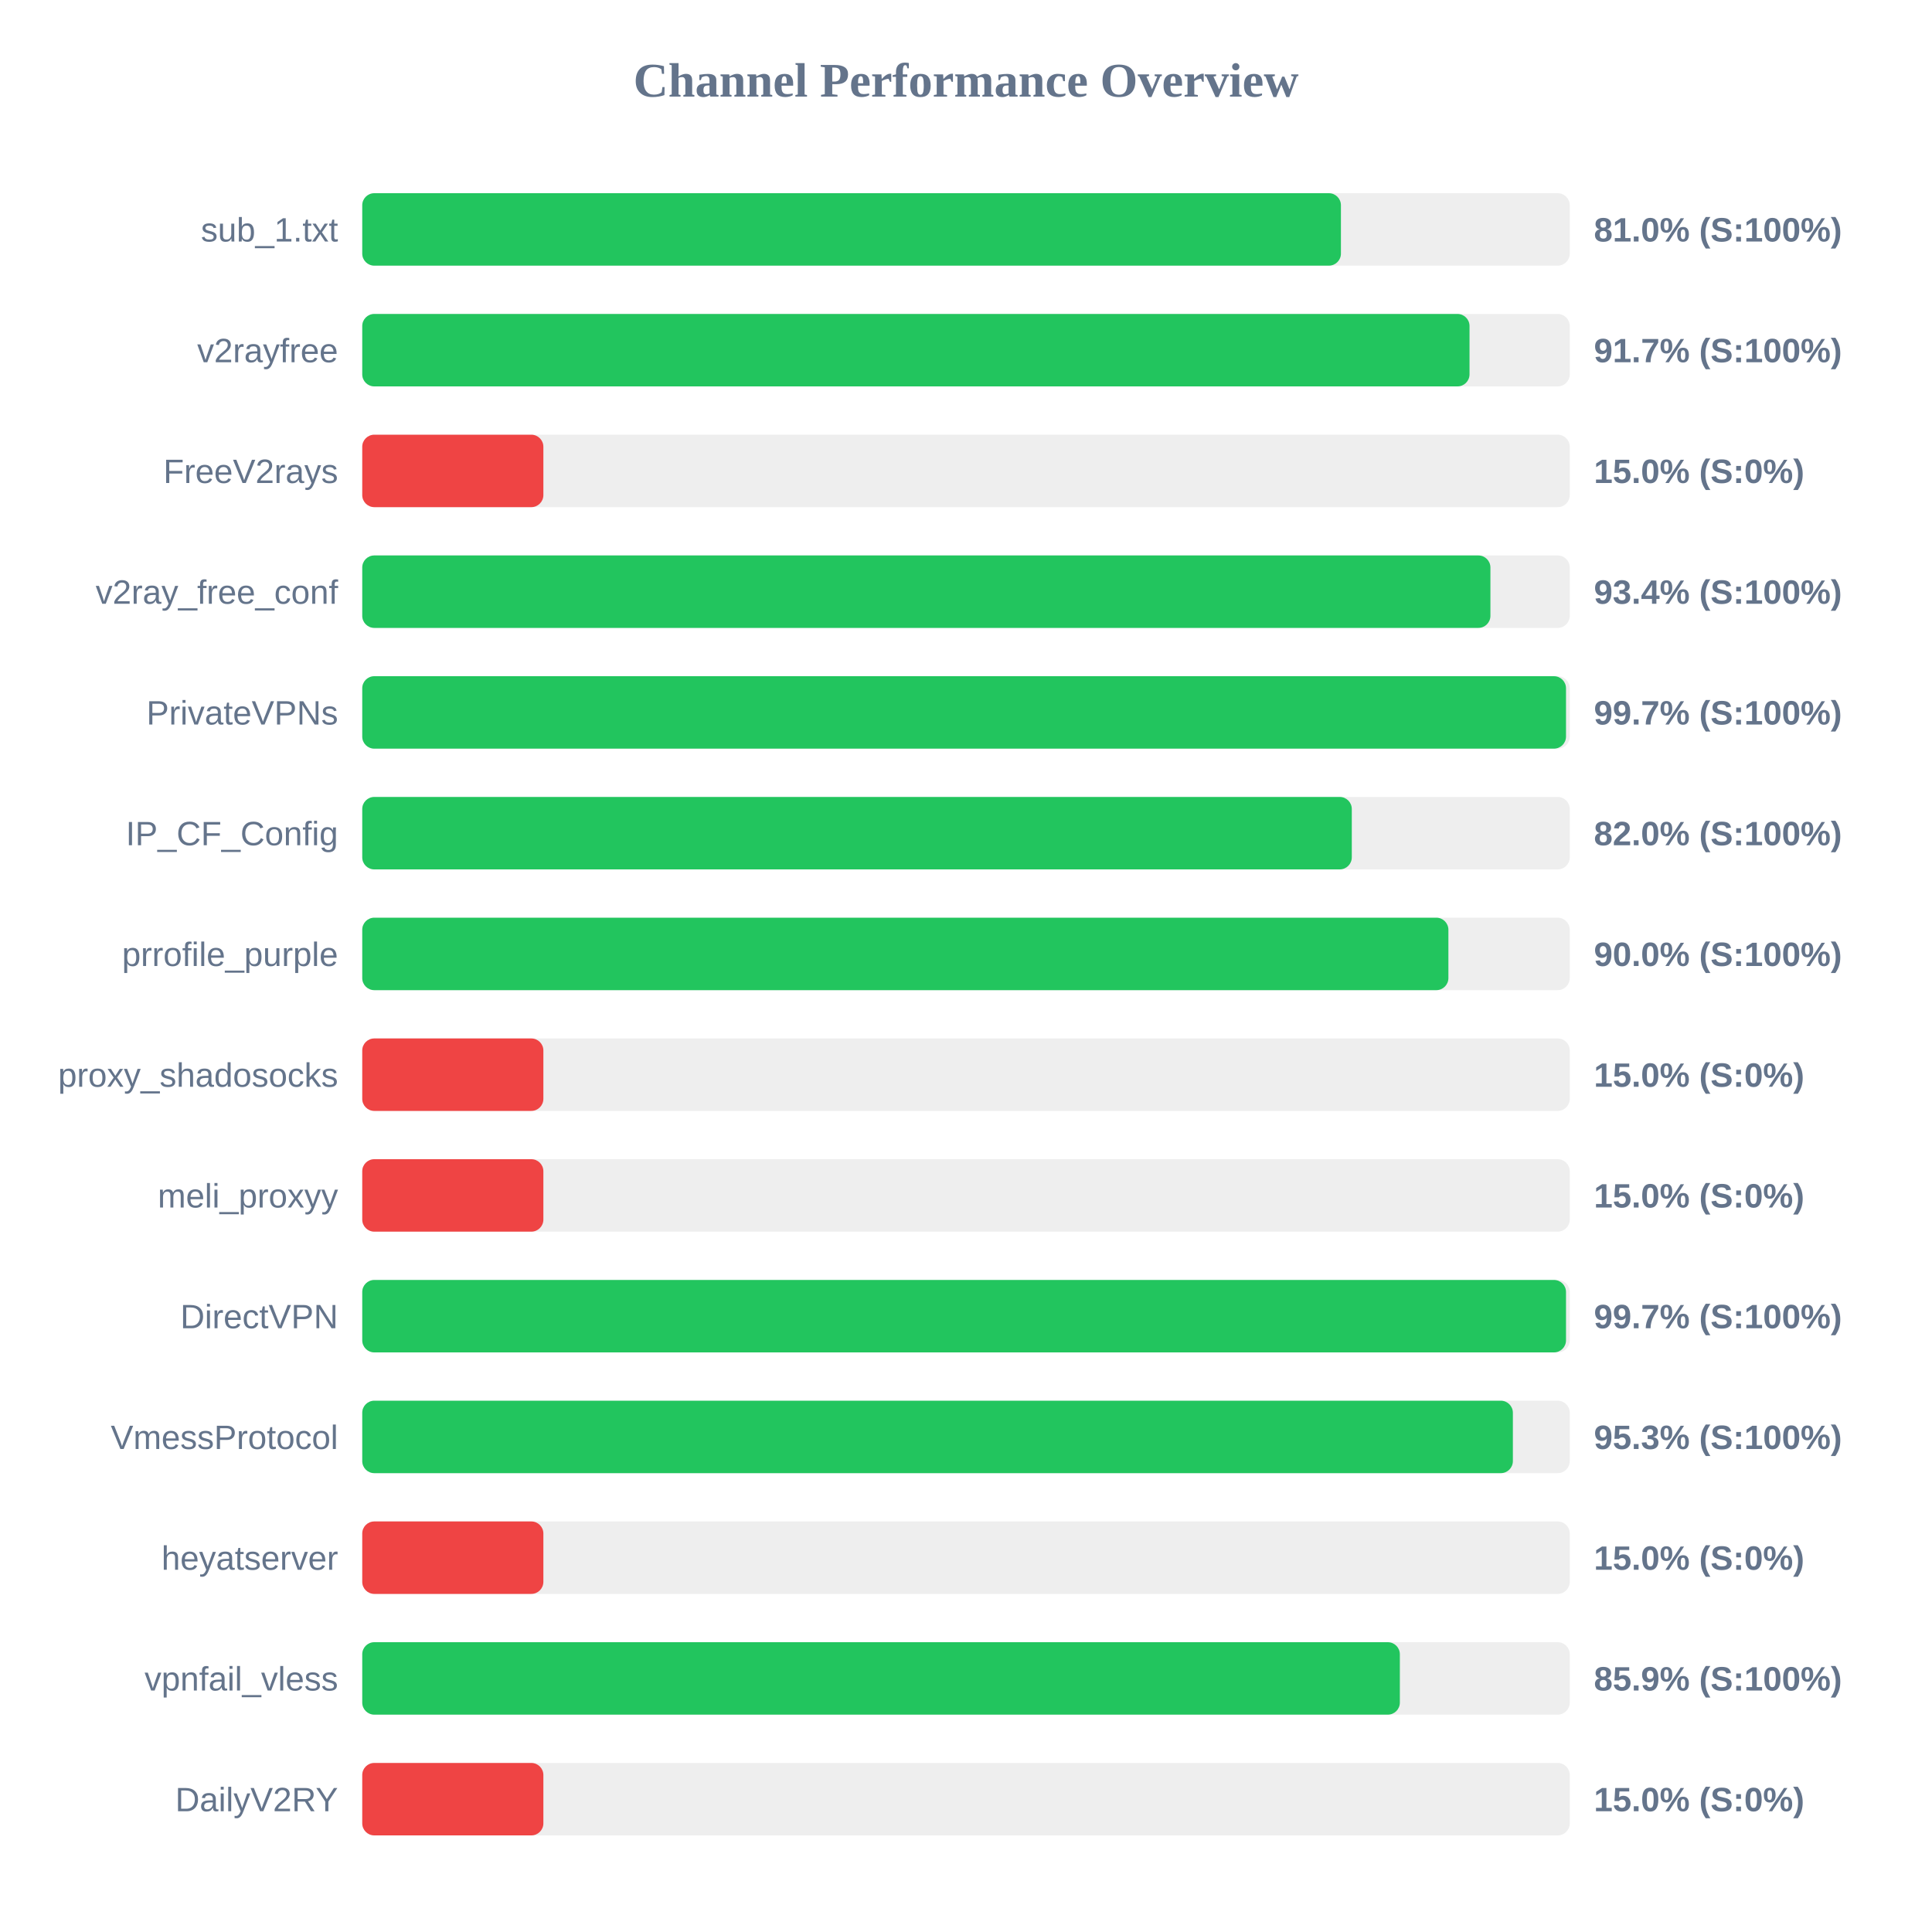
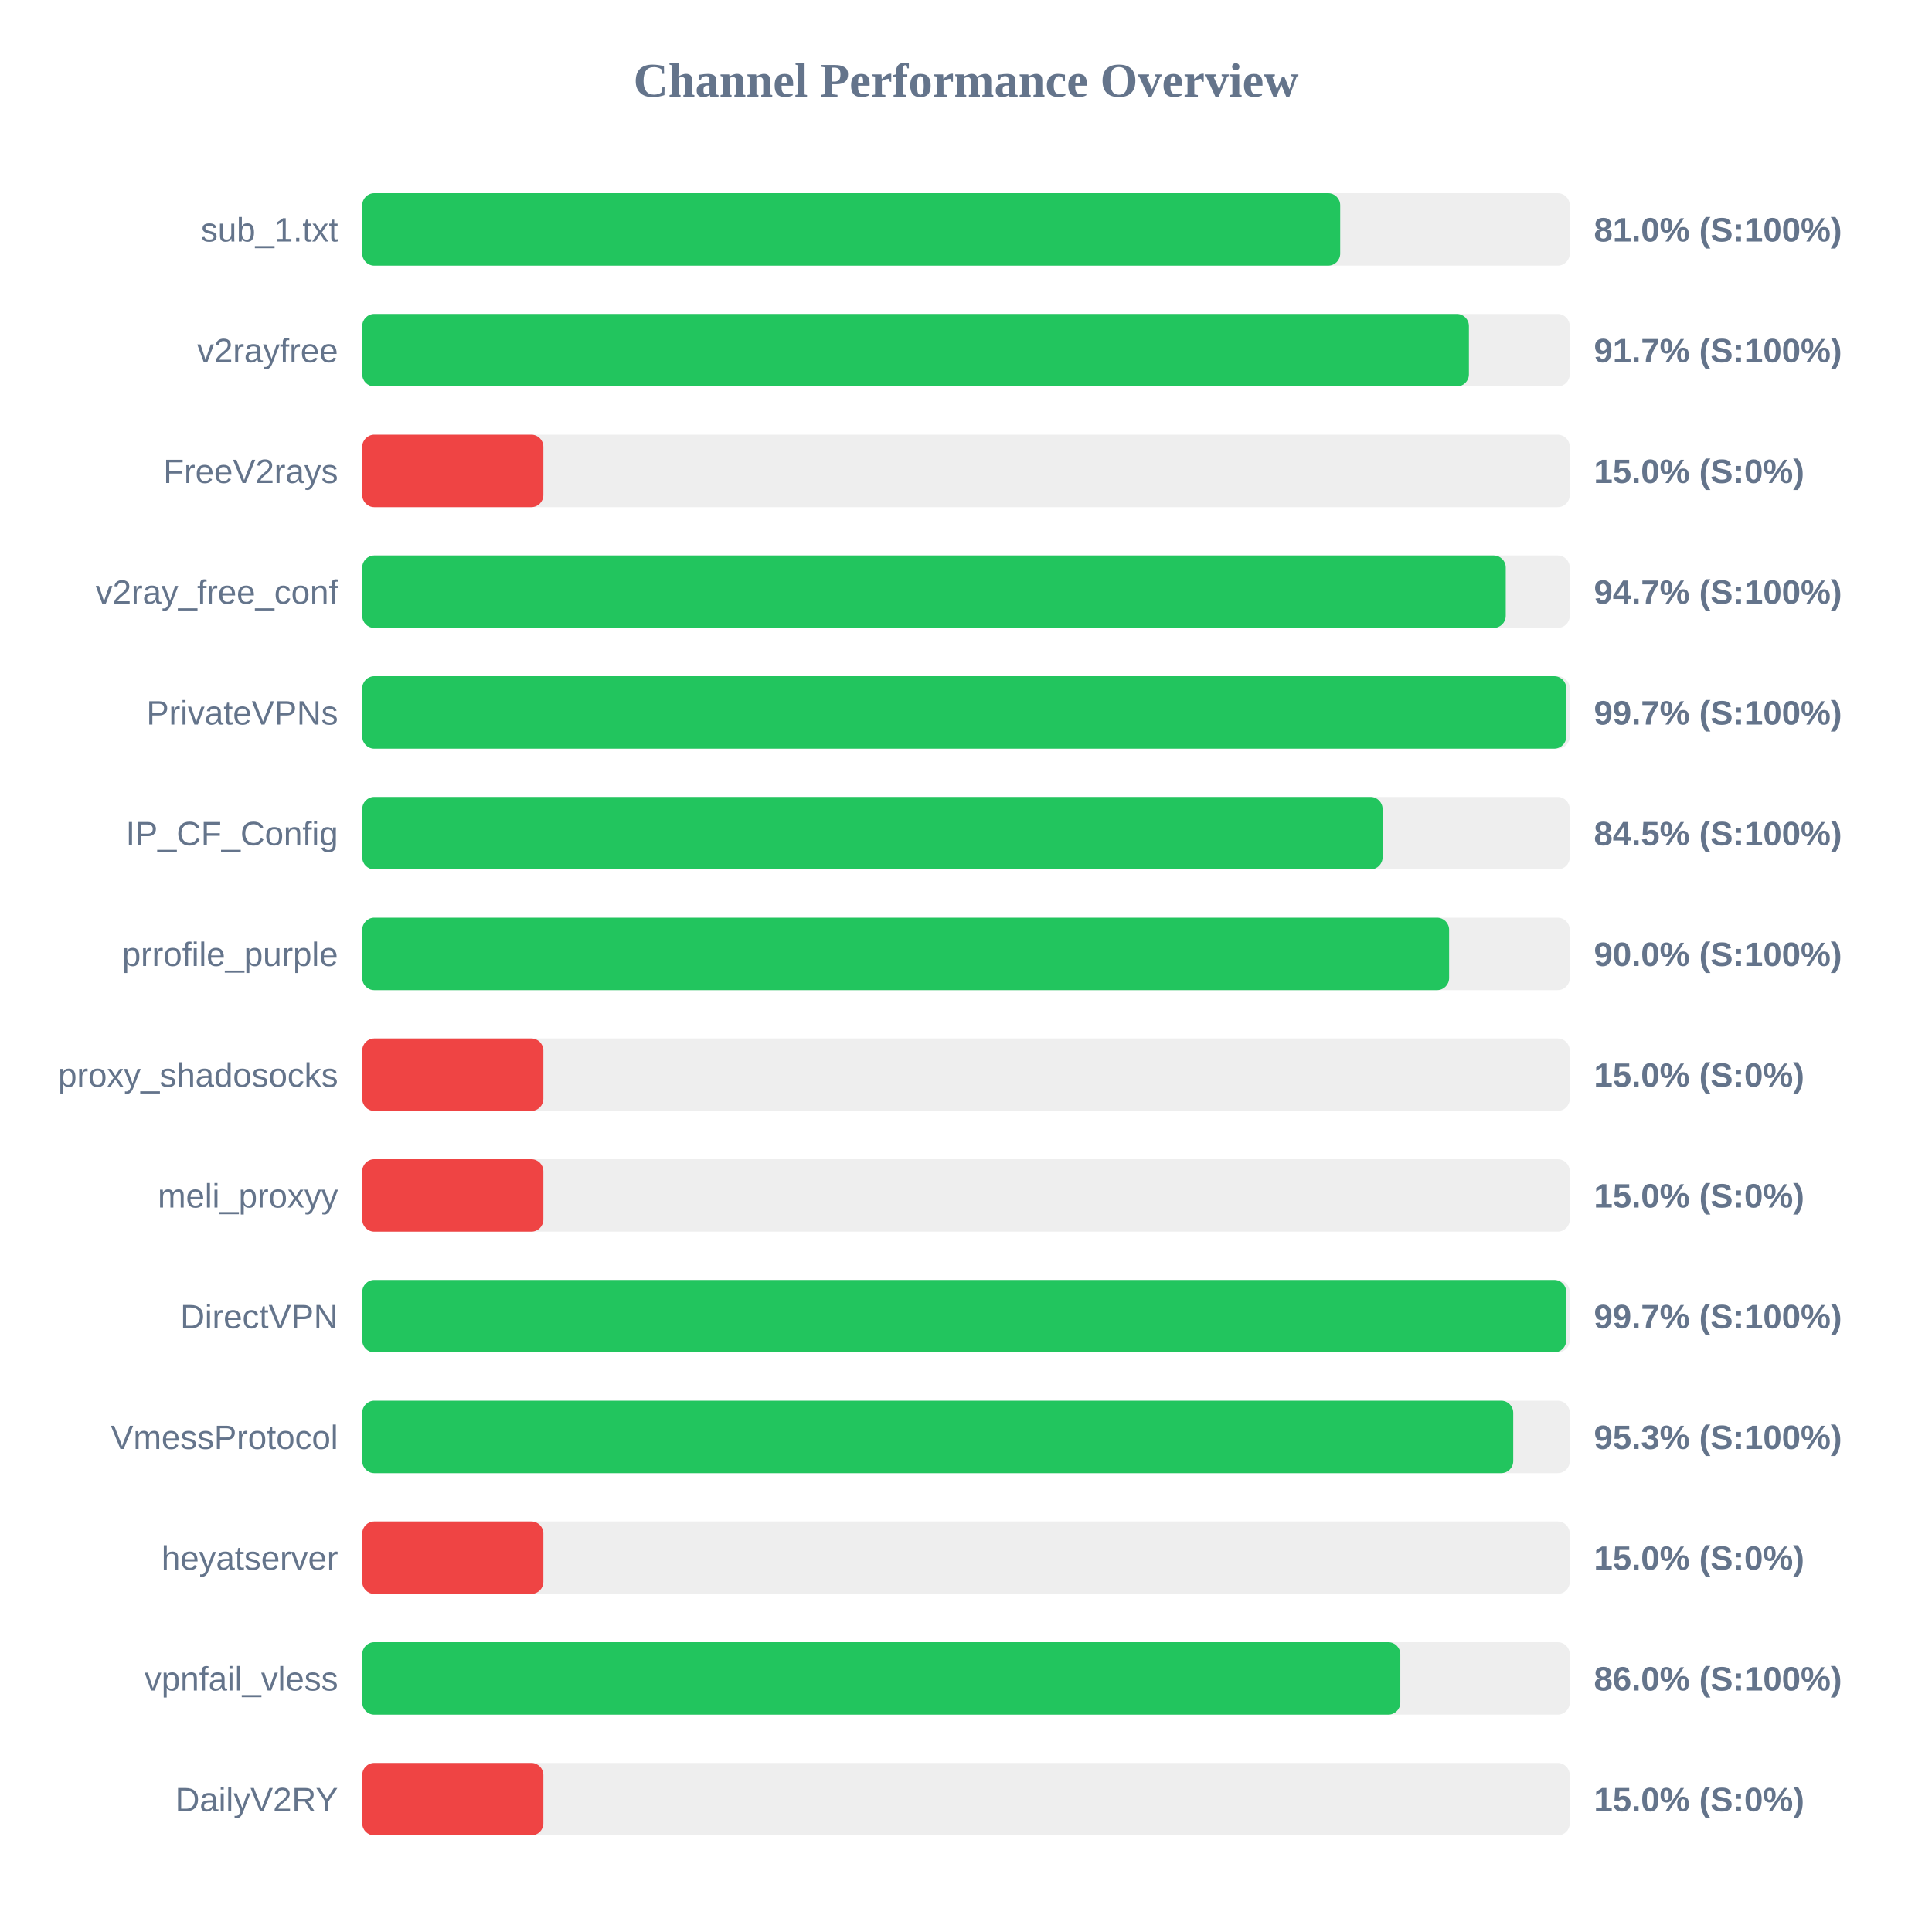
<svg xmlns="http://www.w3.org/2000/svg" width="800" height="800" version="1.1">
  <style>
        .row { font: 14px Arial; fill: #64748b; }
        .score { font: bold 14px Arial; fill: #64748b; }
    </style>
  <text x="400" y="40" text-anchor="middle" font-size="20px" font-weight="bold" fill="#64748b">Channel Performance Overview</text>
  <rect x="150" y="80" width="500" height="30" fill="#eee" rx="5" />
-   <rect x="150" y="80" width="405.25" height="30" fill="#22c55e" rx="5" />
+   <rect x="150" y="80" width="404.95" height="30" fill="#22c55e" rx="5" />
  <text x="140" y="100" text-anchor="end" class="row">sub_1.txt</text>
  <text x="660" y="100" text-anchor="start" class="score">81.0% (S:100%)</text>
  <rect x="150" y="130" width="500" height="30" fill="#eee" rx="5" />
-   <rect x="150" y="130" width="458.5" height="30" fill="#22c55e" rx="5" />
+   <rect x="150" y="130" width="458.25" height="30" fill="#22c55e" rx="5" />
  <text x="140" y="150" text-anchor="end" class="row">v2rayfree</text>
  <text x="660" y="150" text-anchor="start" class="score">91.7% (S:100%)</text>
  <rect x="150" y="180" width="500" height="30" fill="#eee" rx="5" />
  <rect x="150" y="180" width="75.0" height="30" fill="#ef4444" rx="5" />
  <text x="140" y="200" text-anchor="end" class="row">FreeV2rays</text>
  <text x="660" y="200" text-anchor="start" class="score">15.0% (S:0%)</text>
  <rect x="150" y="230" width="500" height="30" fill="#eee" rx="5" />
-   <rect x="150" y="230" width="467.15" height="30" fill="#22c55e" rx="5" />
+   <rect x="150" y="230" width="473.5" height="30" fill="#22c55e" rx="5" />
  <text x="140" y="250" text-anchor="end" class="row">v2ray_free_conf</text>
-   <text x="660" y="250" text-anchor="start" class="score">93.4% (S:100%)</text>
+   <text x="660" y="250" text-anchor="start" class="score">94.7% (S:100%)</text>
  <rect x="150" y="280" width="500" height="30" fill="#eee" rx="5" />
-   <rect x="150" y="280" width="498.45" height="30" fill="#22c55e" rx="5" />
+   <rect x="150" y="280" width="498.55" height="30" fill="#22c55e" rx="5" />
  <text x="140" y="300" text-anchor="end" class="row">PrivateVPNs</text>
  <text x="660" y="300" text-anchor="start" class="score">99.7% (S:100%)</text>
  <rect x="150" y="330" width="500" height="30" fill="#eee" rx="5" />
-   <rect x="150" y="330" width="409.75" height="30" fill="#22c55e" rx="5" />
+   <rect x="150" y="330" width="422.5" height="30" fill="#22c55e" rx="5" />
  <text x="140" y="350" text-anchor="end" class="row">IP_CF_Config</text>
-   <text x="660" y="350" text-anchor="start" class="score">82.0% (S:100%)</text>
+   <text x="660" y="350" text-anchor="start" class="score">84.5% (S:100%)</text>
  <rect x="150" y="380" width="500" height="30" fill="#eee" rx="5" />
-   <rect x="150" y="380" width="449.75" height="30" fill="#22c55e" rx="5" />
+   <rect x="150" y="380" width="450.05" height="30" fill="#22c55e" rx="5" />
  <text x="140" y="400" text-anchor="end" class="row">prrofile_purple</text>
  <text x="660" y="400" text-anchor="start" class="score">90.0% (S:100%)</text>
  <rect x="150" y="430" width="500" height="30" fill="#eee" rx="5" />
  <rect x="150" y="430" width="75.0" height="30" fill="#ef4444" rx="5" />
  <text x="140" y="450" text-anchor="end" class="row">proxy_shadosocks</text>
  <text x="660" y="450" text-anchor="start" class="score">15.0% (S:0%)</text>
  <rect x="150" y="480" width="500" height="30" fill="#eee" rx="5" />
  <rect x="150" y="480" width="75.0" height="30" fill="#ef4444" rx="5" />
  <text x="140" y="500" text-anchor="end" class="row">meli_proxyy</text>
  <text x="660" y="500" text-anchor="start" class="score">15.0% (S:0%)</text>
  <rect x="150" y="530" width="500" height="30" fill="#eee" rx="5" />
-   <rect x="150" y="530" width="498.45" height="30" fill="#22c55e" rx="5" />
+   <rect x="150" y="530" width="498.55" height="30" fill="#22c55e" rx="5" />
  <text x="140" y="550" text-anchor="end" class="row">DirectVPN</text>
  <text x="660" y="550" text-anchor="start" class="score">99.7% (S:100%)</text>
  <rect x="150" y="580" width="500" height="30" fill="#eee" rx="5" />
-   <rect x="150" y="580" width="476.45" height="30" fill="#22c55e" rx="5" />
+   <rect x="150" y="580" width="476.6" height="30" fill="#22c55e" rx="5" />
  <text x="140" y="600" text-anchor="end" class="row">VmessProtocol</text>
  <text x="660" y="600" text-anchor="start" class="score">95.3% (S:100%)</text>
  <rect x="150" y="630" width="500" height="30" fill="#eee" rx="5" />
  <rect x="150" y="630" width="75.0" height="30" fill="#ef4444" rx="5" />
  <text x="140" y="650" text-anchor="end" class="row">heyatserver</text>
  <text x="660" y="650" text-anchor="start" class="score">15.0% (S:0%)</text>
  <rect x="150" y="680" width="500" height="30" fill="#eee" rx="5" />
-   <rect x="150" y="680" width="429.65" height="30" fill="#22c55e" rx="5" />
+   <rect x="150" y="680" width="429.85" height="30" fill="#22c55e" rx="5" />
  <text x="140" y="700" text-anchor="end" class="row">vpnfail_vless</text>
-   <text x="660" y="700" text-anchor="start" class="score">85.9% (S:100%)</text>
+   <text x="660" y="700" text-anchor="start" class="score">86.0% (S:100%)</text>
  <rect x="150" y="730" width="500" height="30" fill="#eee" rx="5" />
  <rect x="150" y="730" width="75.0" height="30" fill="#ef4444" rx="5" />
  <text x="140" y="750" text-anchor="end" class="row">DailyV2RY</text>
  <text x="660" y="750" text-anchor="start" class="score">15.0% (S:0%)</text>
</svg>
